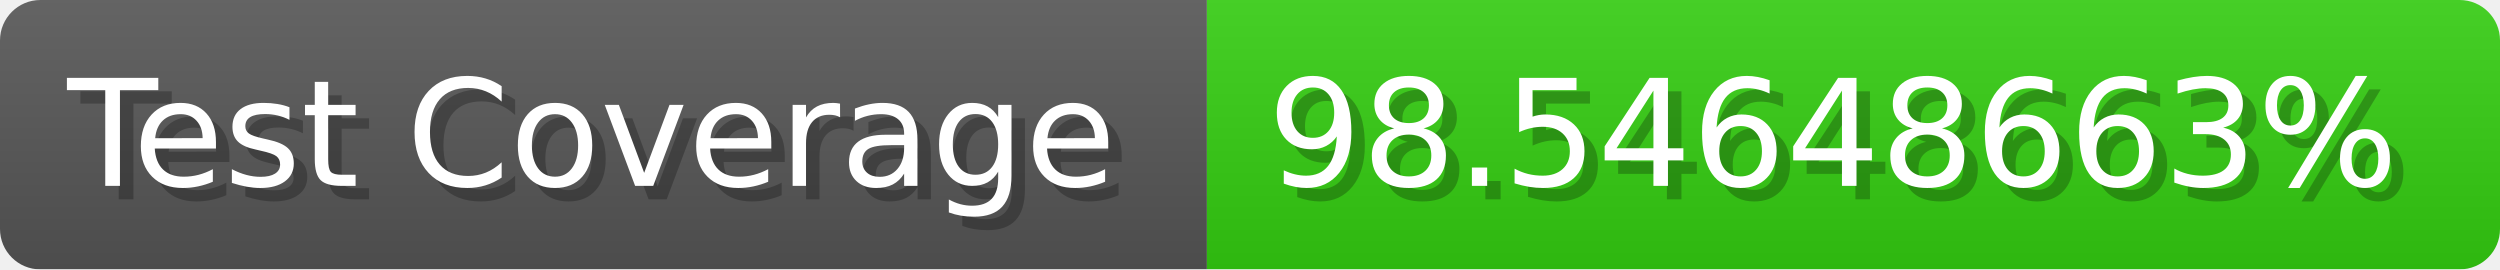
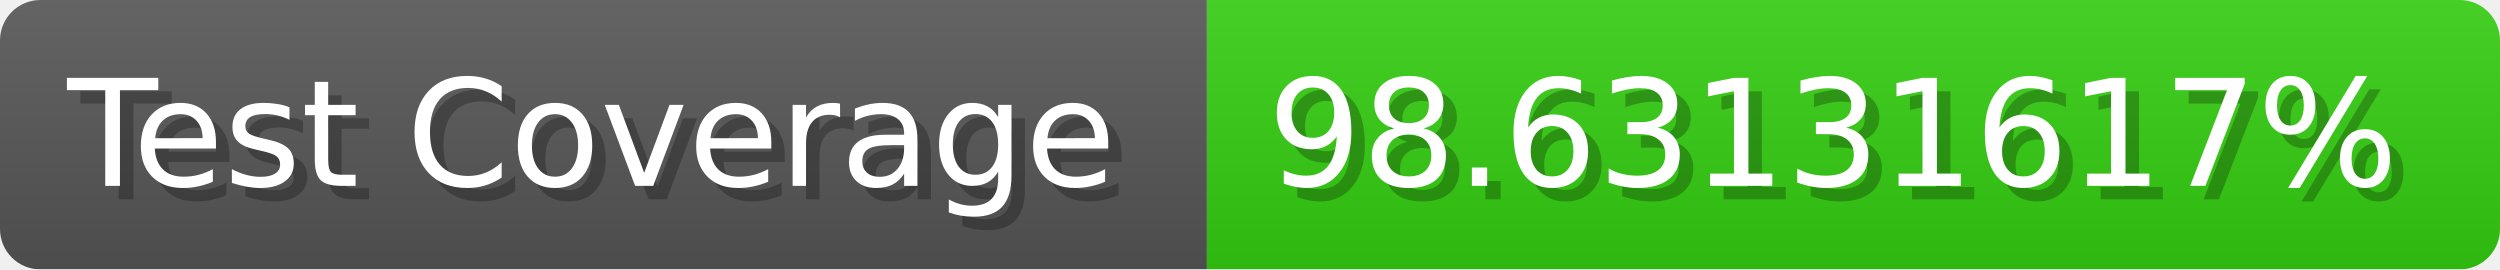
- <svg xmlns="http://www.w3.org/2000/svg" width="185.6" height="20" viewBox="0 0 1856 200" role="img" aria-label="Test Coverage: 98.54648663%">
+ <svg xmlns="http://www.w3.org/2000/svg" width="185.6" height="20" viewBox="0 0 1856 200" role="img" aria-label="Test Coverage: 98.63131617%">
  <linearGradient id="a" x2="0" y2="100%">
    <stop offset="0" stop-opacity=".1" stop-color="#EEE" />
    <stop offset="1" stop-opacity=".1" />
  </linearGradient>
  <mask id="m">
    <rect width="1856" height="200" rx="30" fill="#FFF" />
  </mask>
  <g mask="url(#m)">
    <rect width="896" height="200" fill="#555" />
    <rect width="960" height="200" fill="#3C1" x="896" />
    <rect width="1856" height="200" fill="url(#a)" />
  </g>
  <g aria-hidden="true" fill="#fff" text-anchor="start" font-family="Verdana,DejaVu Sans,sans-serif" font-size="110">
    <text x="60" y="148" textLength="796" fill="#000" opacity="0.25">Test Coverage</text>
    <text x="50" y="138" textLength="796">Test Coverage</text>
-     <text x="951" y="148" textLength="860" fill="#000" opacity="0.25">98.54648663%</text>
-     <text x="941" y="138" textLength="860">98.54648663%</text>
+     <text x="951" y="148" textLength="860" fill="#000" opacity="0.25">98.63131617%</text>
+     <text x="941" y="138" textLength="860">98.63131617%</text>
  </g>
</svg>
